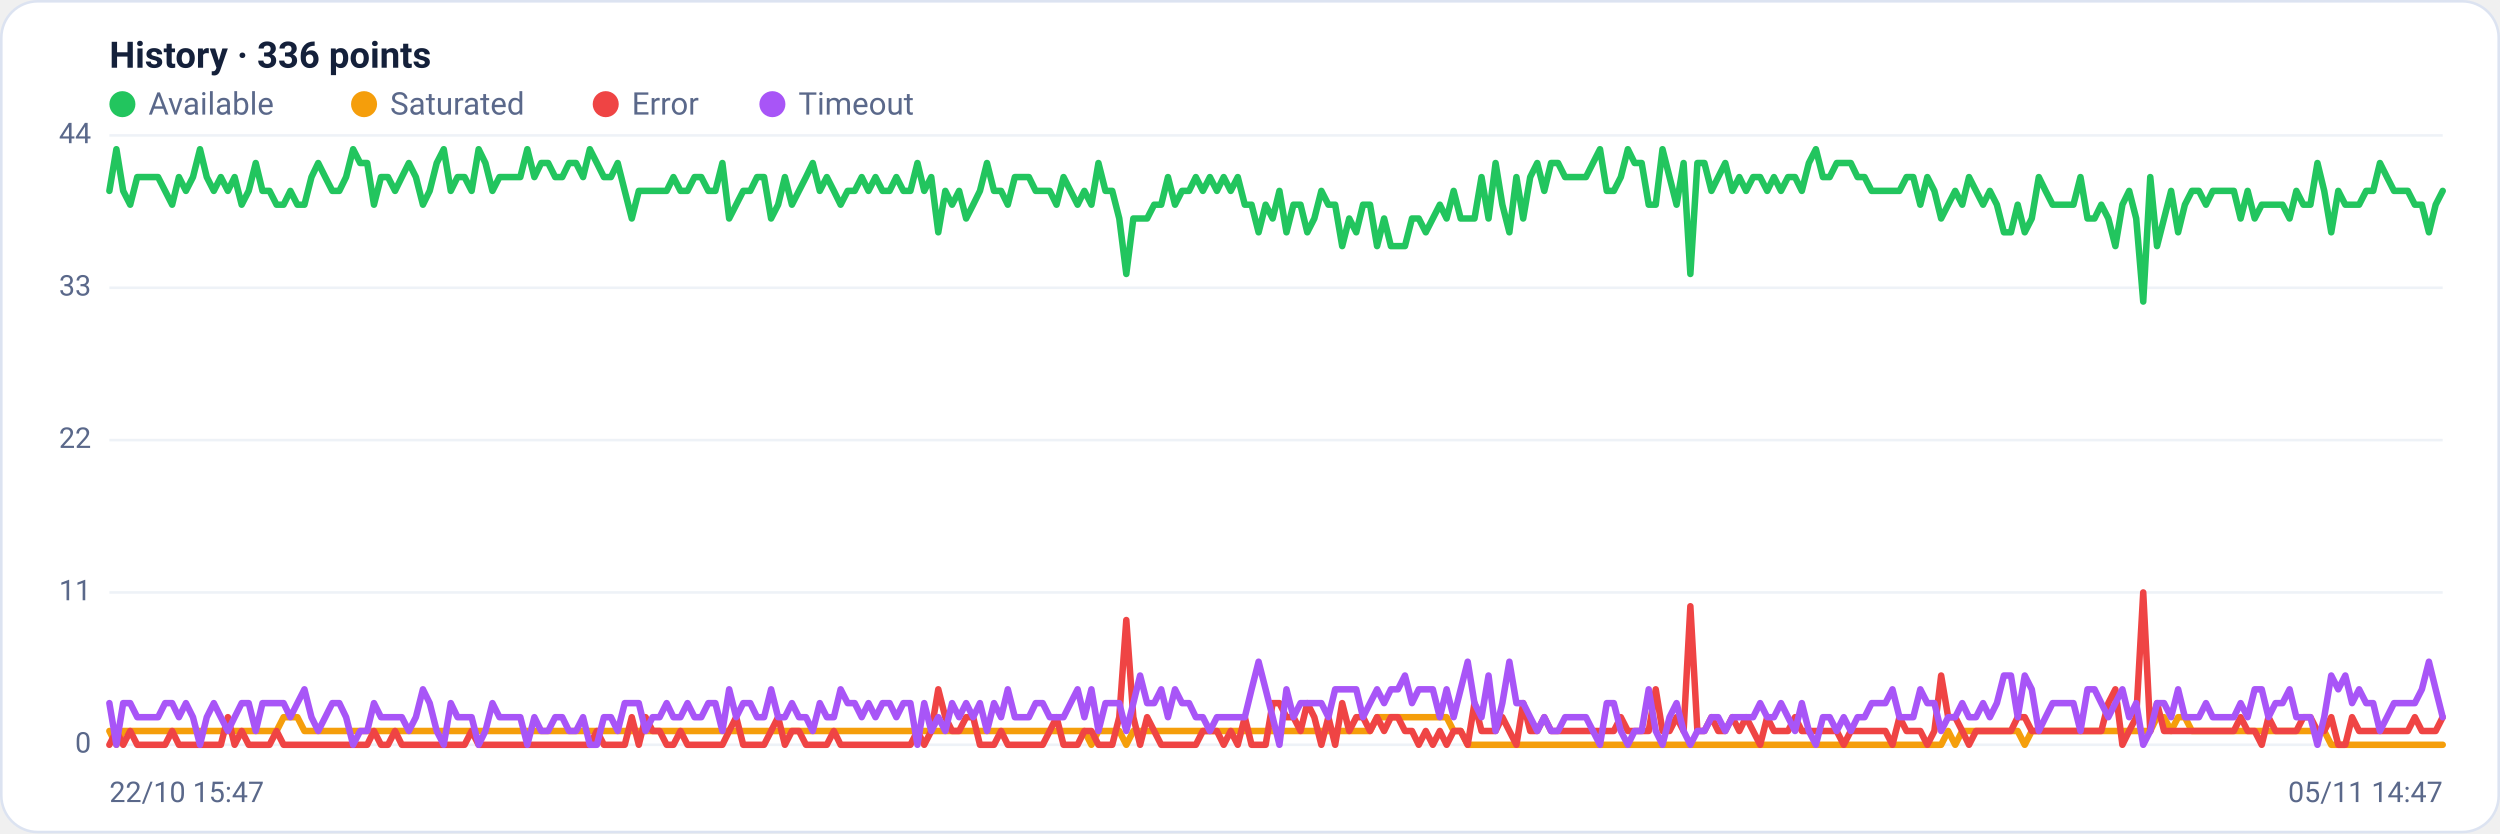
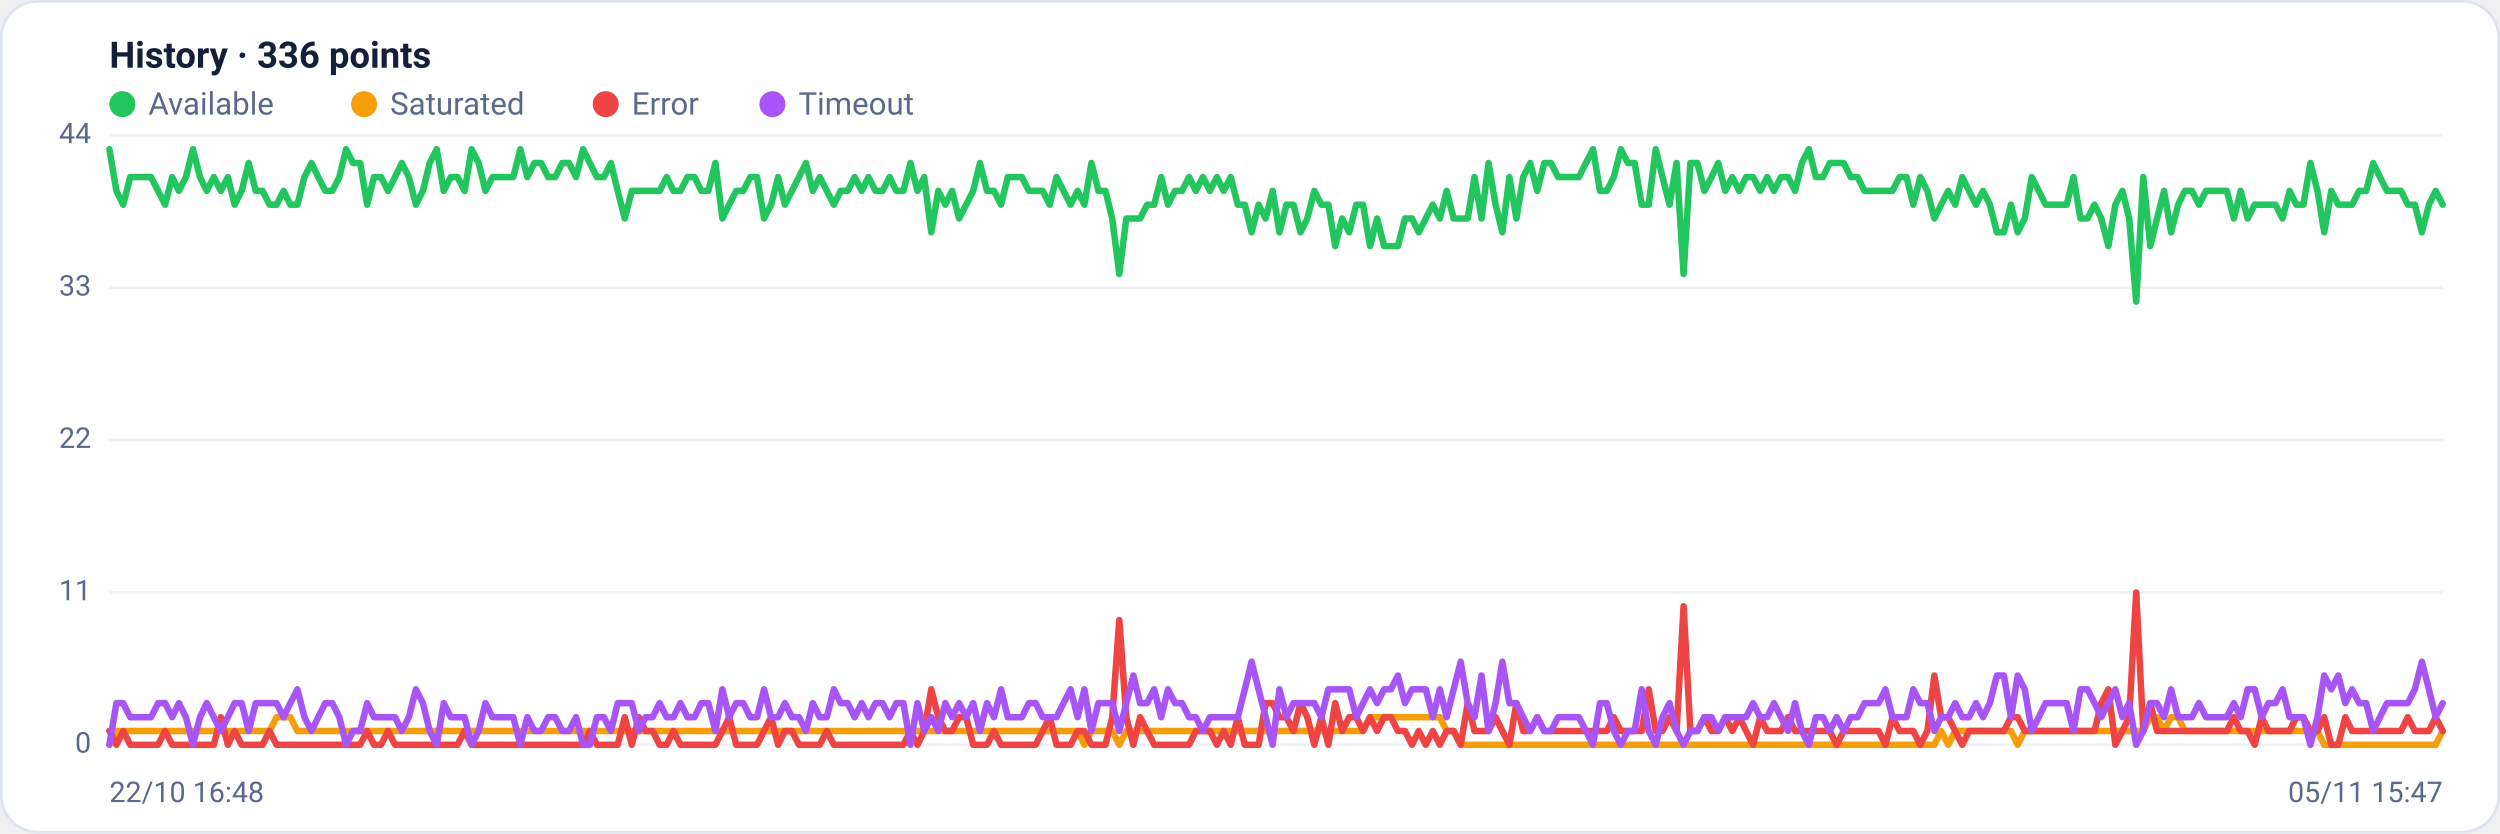
<svg xmlns="http://www.w3.org/2000/svg" viewBox="0 0 960 320" width="960" height="320" font-family="Segoe UI, system-ui, -apple-system, Roboto, Helvetica, Arial, sans-serif" role="img" aria-label="Availability history per region">
  <rect x="0.5" y="0.5" width="959" height="319" rx="14" fill="#ffffff" stroke="#dce3f1" />
  <text x="42" y="26" font-size="14" font-weight="600" fill="#14203a">History · 336 points</text>
  <circle cx="47" cy="40" r="5" fill="#22c55e" />
  <text x="57" y="44" font-size="12" fill="#5a688a">Available</text>
  <circle cx="139.8" cy="40" r="5" fill="#f59e0b" />
  <text x="149.8" y="44" font-size="12" fill="#5a688a">Saturated</text>
  <circle cx="232.6" cy="40" r="5" fill="#ef4444" />
  <text x="242.6" y="44" font-size="12" fill="#5a688a">Error</text>
  <circle cx="296.6" cy="40" r="5" fill="#a855f7" />
  <text x="306.6" y="44" font-size="12" fill="#5a688a">Timeout</text>
  <line x1="42" y1="286.0" x2="938" y2="286.0" stroke="#eef2f7" stroke-width="1" />
  <text x="35" y="289.0" text-anchor="end" font-size="11" fill="#5a688a">0</text>
  <line x1="42" y1="227.5" x2="938" y2="227.5" stroke="#eef2f7" stroke-width="1" />
  <text x="35" y="230.5" text-anchor="end" font-size="11" fill="#5a688a">11</text>
  <line x1="42" y1="169.0" x2="938" y2="169.0" stroke="#eef2f7" stroke-width="1" />
  <text x="35" y="172.0" text-anchor="end" font-size="11" fill="#5a688a">22</text>
  <line x1="42" y1="110.5" x2="938" y2="110.5" stroke="#eef2f7" stroke-width="1" />
  <text x="35" y="113.5" text-anchor="end" font-size="11" fill="#5a688a">33</text>
  <line x1="42" y1="52.0" x2="938" y2="52.0" stroke="#eef2f7" stroke-width="1" />
  <text x="35" y="55.0" text-anchor="end" font-size="11" fill="#5a688a">44</text>
-   <polyline fill="none" stroke="#22c55e" stroke-width="2.5" stroke-linejoin="round" stroke-linecap="round" points="42.0,73.3 44.7,57.3 47.3,73.3 50.0,78.6 52.7,68.0 55.4,68.0 58.0,68.0 60.7,68.0 63.4,73.3 66.1,78.6 68.7,68.0 71.4,73.3 74.1,68.0 76.8,57.3 79.4,68.0 82.1,73.3 84.8,68.0 87.5,73.3 90.1,68.0 92.8,78.6 95.5,73.3 98.2,62.6 100.8,73.3 103.5,73.3 106.2,78.6 108.9,78.6 111.5,73.3 114.2,78.6 116.9,78.6 119.6,68.0 122.2,62.6 124.9,68.0 127.6,73.3 130.3,73.3 132.9,68.0 135.6,57.3 138.3,62.6 141.0,62.6 143.6,78.6 146.3,68.0 149.0,68.0 151.7,73.3 154.3,68.0 157.0,62.6 159.7,68.0 162.4,78.6 165.0,73.3 167.7,62.6 170.4,57.3 173.1,73.3 175.7,68.0 178.4,68.0 181.1,73.3 183.8,57.3 186.4,62.6 189.1,73.3 191.8,68.0 194.5,68.0 197.1,68.0 199.8,68.0 202.5,57.3 205.2,68.0 207.8,62.6 210.5,62.6 213.2,68.0 215.9,68.0 218.5,62.6 221.2,62.6 223.9,68.0 226.5,57.3 229.2,62.6 231.9,68.0 234.6,68.0 237.2,62.6 239.9,73.3 242.6,83.9 245.3,73.3 247.9,73.3 250.6,73.3 253.3,73.3 256.0,73.3 258.6,68.0 261.3,73.3 264.0,73.3 266.7,68.0 269.3,68.0 272.0,73.3 274.7,73.3 277.4,62.6 280.0,83.9 282.7,78.6 285.4,73.3 288.1,73.3 290.7,68.0 293.4,68.0 296.1,83.9 298.8,78.6 301.4,68.0 304.1,78.6 306.8,73.3 309.5,68.0 312.1,62.6 314.8,73.3 317.5,68.0 320.2,73.3 322.8,78.6 325.5,73.3 328.2,73.3 330.9,68.0 333.5,73.3 336.2,68.0 338.9,73.3 341.6,73.3 344.2,68.0 346.9,73.3 349.6,73.3 352.3,62.6 354.9,73.3 357.6,68.0 360.3,89.2 363.0,73.3 365.6,78.6 368.3,73.3 371.0,83.9 373.7,78.6 376.3,73.3 379.0,62.6 381.7,73.3 384.4,73.3 387.0,78.6 389.7,68.0 392.4,68.0 395.1,68.0 397.7,73.3 400.4,73.3 403.1,73.3 405.7,78.6 408.4,68.0 411.1,73.3 413.8,78.6 416.4,73.3 419.1,78.6 421.8,62.6 424.5,73.3 427.1,73.3 429.8,83.9 432.5,105.2 435.2,83.9 437.8,83.9 440.5,83.9 443.2,78.6 445.9,78.6 448.5,68.0 451.2,78.6 453.9,73.3 456.6,73.3 459.2,68.0 461.9,73.3 464.6,68.0 467.3,73.3 469.9,68.0 472.6,73.3 475.3,68.0 478.0,78.6 480.6,78.6 483.3,89.2 486.0,78.6 488.7,83.9 491.3,73.3 494.0,89.2 496.7,78.6 499.4,78.6 502.0,89.2 504.7,83.9 507.4,73.3 510.1,78.6 512.7,78.6 515.4,94.5 518.1,83.9 520.8,89.2 523.4,78.6 526.1,78.6 528.8,94.5 531.5,83.9 534.1,94.5 536.8,94.5 539.5,94.5 542.2,83.9 544.8,83.9 547.5,89.2 550.2,83.9 552.9,78.6 555.5,83.9 558.2,73.3 560.9,83.9 563.6,83.9 566.2,83.9 568.9,68.0 571.6,83.9 574.3,62.6 576.9,78.6 579.6,89.2 582.3,68.0 584.9,83.9 587.6,68.0 590.3,62.6 593.0,73.3 595.6,62.6 598.3,62.6 601.0,68.0 603.7,68.0 606.3,68.0 609.0,68.0 611.7,62.6 614.4,57.3 617.0,73.3 619.7,73.3 622.4,68.0 625.1,57.3 627.7,62.6 630.4,62.6 633.1,78.6 635.8,78.6 638.4,57.3 641.1,68.0 643.8,78.6 646.5,62.6 649.1,105.2 651.8,62.6 654.5,62.6 657.2,73.3 659.8,68.0 662.5,62.6 665.2,73.3 667.9,68.0 670.5,73.3 673.2,68.0 675.9,68.0 678.6,73.3 681.2,68.0 683.9,73.3 686.6,68.0 689.3,68.0 691.9,73.3 694.6,62.6 697.3,57.3 700.0,68.0 702.6,68.0 705.3,62.6 708.0,62.6 710.7,62.6 713.3,68.0 716.0,68.0 718.7,73.3 721.4,73.3 724.0,73.3 726.7,73.3 729.4,73.3 732.1,68.0 734.7,68.0 737.4,78.6 740.1,68.0 742.8,73.3 745.4,83.9 748.1,78.6 750.8,73.3 753.5,78.6 756.1,68.0 758.8,73.3 761.5,78.6 764.1,73.3 766.8,78.6 769.5,89.2 772.2,89.2 774.8,78.6 777.5,89.2 780.2,83.9 782.9,68.0 785.5,73.3 788.2,78.6 790.9,78.6 793.6,78.6 796.2,78.6 798.9,68.0 801.6,83.9 804.3,83.9 806.9,78.6 809.6,83.9 812.3,94.5 815.0,78.6 817.6,73.3 820.3,83.9 823.0,115.8 825.7,68.0 828.3,94.5 831.0,83.9 833.7,73.3 836.4,89.2 839.0,78.6 841.7,73.3 844.4,73.3 847.1,78.6 849.7,73.3 852.4,73.3 855.1,73.3 857.8,73.3 860.4,83.9 863.1,73.3 865.8,83.9 868.5,78.6 871.1,78.6 873.8,78.6 876.5,78.6 879.2,83.9 881.8,73.3 884.5,78.6 887.2,78.6 889.9,62.6 892.5,73.3 895.2,89.2 897.9,73.3 900.6,78.6 903.2,78.6 905.9,78.6 908.6,73.3 911.3,73.3 913.9,62.6 916.6,68.0 919.3,73.3 922.0,73.3 924.6,73.3 927.3,78.6 930.0,78.6 932.7,89.2 935.3,78.6 938.0,73.3" />
-   <polyline fill="none" stroke="#f59e0b" stroke-width="2.5" stroke-linejoin="round" stroke-linecap="round" points="42.0,280.7 44.7,286.0 47.3,280.7 50.0,280.7 52.7,280.7 55.4,280.7 58.0,280.7 60.7,280.7 63.4,280.7 66.1,280.7 68.7,280.7 71.4,280.7 74.1,280.7 76.8,280.7 79.4,280.7 82.1,280.7 84.8,280.7 87.5,280.7 90.1,280.7 92.8,280.7 95.5,280.7 98.2,280.7 100.8,280.7 103.5,280.7 106.2,280.7 108.9,275.4 111.5,275.4 114.2,275.4 116.9,280.7 119.6,280.7 122.2,280.7 124.9,280.7 127.6,280.7 130.3,280.7 132.9,280.7 135.6,280.7 138.3,280.7 141.0,280.7 143.6,280.7 146.3,280.7 149.0,280.7 151.7,280.7 154.3,280.7 157.0,280.7 159.7,280.7 162.4,280.7 165.0,280.7 167.7,280.7 170.4,280.7 173.1,280.7 175.7,280.7 178.4,280.7 181.1,280.7 183.8,280.7 186.4,280.7 189.1,280.7 191.8,280.7 194.5,280.7 197.1,280.7 199.8,280.7 202.5,280.7 205.2,280.7 207.8,280.7 210.5,280.7 213.2,280.7 215.9,280.7 218.5,280.7 221.2,280.7 223.9,280.7 226.5,280.7 229.2,280.7 231.9,280.7 234.6,280.7 237.2,280.7 239.9,280.7 242.6,280.7 245.3,280.7 247.9,280.7 250.6,280.7 253.3,280.7 256.0,280.7 258.6,280.7 261.3,280.7 264.0,280.7 266.7,280.7 269.3,280.7 272.0,280.7 274.7,280.7 277.4,280.7 280.0,280.7 282.7,280.7 285.4,280.7 288.1,280.7 290.7,280.7 293.4,280.7 296.1,280.7 298.8,280.7 301.4,280.7 304.1,280.7 306.8,280.7 309.5,280.7 312.1,280.7 314.8,280.7 317.5,280.7 320.2,280.7 322.8,280.7 325.5,280.7 328.2,280.7 330.9,280.7 333.5,280.7 336.2,280.7 338.9,280.7 341.6,280.7 344.2,280.7 346.9,280.7 349.6,280.7 352.3,280.7 354.9,280.7 357.6,280.7 360.3,280.7 363.0,280.7 365.6,280.7 368.3,280.7 371.0,280.7 373.7,280.7 376.3,280.7 379.0,280.7 381.7,280.7 384.4,280.7 387.0,280.7 389.7,280.7 392.4,280.7 395.1,280.7 397.7,280.7 400.4,280.7 403.1,280.7 405.7,280.7 408.4,280.7 411.1,280.7 413.8,280.7 416.4,280.7 419.1,286.0 421.8,280.7 424.5,280.7 427.1,280.7 429.8,280.7 432.5,286.0 435.2,280.7 437.8,280.7 440.5,280.7 443.2,280.7 445.9,280.7 448.5,280.7 451.2,280.7 453.9,280.7 456.6,280.7 459.2,280.7 461.9,280.7 464.6,280.7 467.3,280.7 469.9,280.7 472.6,280.7 475.3,280.7 478.0,280.7 480.6,280.7 483.3,280.7 486.0,280.7 488.7,280.7 491.3,280.7 494.0,280.7 496.7,280.7 499.4,280.7 502.0,280.7 504.7,280.7 507.4,280.7 510.1,280.7 512.7,280.7 515.4,280.7 518.1,280.7 520.8,280.7 523.4,280.7 526.1,280.7 528.8,275.4 531.5,275.4 534.1,275.4 536.8,275.4 539.5,275.4 542.2,275.4 544.8,275.4 547.5,275.4 550.2,275.4 552.9,275.4 555.5,275.4 558.2,280.7 560.9,280.7 563.6,286.0 566.2,286.0 568.9,286.0 571.6,286.0 574.3,286.0 576.9,286.0 579.6,286.0 582.3,286.0 584.9,286.0 587.6,286.0 590.3,286.0 593.0,286.0 595.6,286.0 598.3,286.0 601.0,286.0 603.7,286.0 606.3,286.0 609.0,286.0 611.7,286.0 614.4,286.0 617.0,286.0 619.7,286.0 622.4,286.0 625.1,286.0 627.7,286.0 630.4,286.0 633.1,286.0 635.8,286.0 638.4,286.0 641.1,286.0 643.8,286.0 646.5,286.0 649.1,286.0 651.8,286.0 654.5,286.0 657.2,286.0 659.8,286.0 662.5,286.0 665.2,286.0 667.9,286.0 670.5,286.0 673.2,286.0 675.9,286.0 678.6,286.0 681.2,286.0 683.9,286.0 686.6,286.0 689.3,286.0 691.9,286.0 694.6,286.0 697.3,286.0 700.0,286.0 702.6,286.0 705.3,286.0 708.0,286.0 710.7,286.0 713.3,286.0 716.0,286.0 718.7,286.0 721.4,286.0 724.0,286.0 726.7,286.0 729.4,286.0 732.1,286.0 734.7,286.0 737.4,286.0 740.1,286.0 742.8,286.0 745.4,286.0 748.1,280.7 750.8,286.0 753.5,280.7 756.1,280.7 758.8,280.7 761.5,280.7 764.1,280.7 766.8,280.7 769.5,280.7 772.2,280.7 774.8,280.7 777.5,286.0 780.2,280.7 782.9,280.7 785.5,280.7 788.2,280.7 790.9,280.7 793.6,280.7 796.2,280.7 798.9,280.7 801.6,280.7 804.3,280.7 806.9,280.7 809.6,280.7 812.3,280.7 815.0,280.7 817.6,280.7 820.3,280.7 823.0,280.7 825.7,280.7 828.3,275.4 831.0,275.4 833.7,280.7 836.4,275.4 839.0,275.4 841.7,280.7 844.4,280.7 847.1,280.7 849.7,280.7 852.4,280.7 855.1,280.7 857.8,280.7 860.4,280.7 863.1,280.7 865.8,280.7 868.5,280.7 871.1,280.7 873.8,280.7 876.5,280.7 879.2,280.7 881.8,280.7 884.5,280.7 887.2,280.7 889.9,280.7 892.5,280.7 895.2,286.0 897.9,286.0 900.6,286.0 903.2,286.0 905.9,286.0 908.6,286.0 911.3,286.0 913.9,286.0 916.6,286.0 919.3,286.0 922.0,286.0 924.6,286.0 927.3,286.0 930.0,286.0 932.7,286.0 935.3,286.0 938.0,286.0" />
-   <polyline fill="none" stroke="#ef4444" stroke-width="2.5" stroke-linejoin="round" stroke-linecap="round" points="42.0,286.0 44.7,280.7 47.3,286.0 50.0,280.7 52.7,286.0 55.4,286.0 58.0,286.0 60.7,286.0 63.4,286.0 66.1,280.7 68.7,286.0 71.4,286.0 74.1,286.0 76.8,286.0 79.4,286.0 82.1,286.0 84.8,286.0 87.5,275.4 90.1,286.0 92.8,280.7 95.5,286.0 98.2,286.0 100.8,286.0 103.5,286.0 106.2,280.7 108.9,286.0 111.5,286.0 114.2,286.0 116.9,286.0 119.6,286.0 122.2,286.0 124.9,286.0 127.6,286.0 130.3,286.0 132.9,286.0 135.6,286.0 138.3,286.0 141.0,286.0 143.6,280.7 146.3,286.0 149.0,286.0 151.7,280.7 154.3,286.0 157.0,286.0 159.7,286.0 162.4,286.0 165.0,286.0 167.7,286.0 170.4,286.0 173.1,286.0 175.7,286.0 178.4,286.0 181.1,280.7 183.8,286.0 186.4,286.0 189.1,286.0 191.8,286.0 194.5,286.0 197.1,286.0 199.8,286.0 202.5,286.0 205.2,286.0 207.8,286.0 210.5,286.0 213.2,286.0 215.9,286.0 218.5,286.0 221.2,286.0 223.9,286.0 226.5,286.0 229.2,280.7 231.9,286.0 234.6,286.0 237.2,286.0 239.9,286.0 242.6,275.4 245.3,286.0 247.9,275.4 250.6,280.7 253.3,280.7 256.0,286.0 258.6,286.0 261.3,280.7 264.0,286.0 266.7,286.0 269.3,286.0 272.0,286.0 274.7,286.0 277.4,286.0 280.0,280.7 282.7,275.4 285.4,286.0 288.1,286.0 290.7,286.0 293.4,286.0 296.1,280.7 298.8,275.4 301.4,286.0 304.1,280.7 306.8,280.7 309.5,286.0 312.1,286.0 314.8,286.0 317.5,286.0 320.2,280.7 322.8,286.0 325.5,286.0 328.2,286.0 330.9,286.0 333.5,286.0 336.2,286.0 338.9,286.0 341.6,286.0 344.2,286.0 346.9,286.0 349.6,286.0 352.3,280.7 354.9,286.0 357.6,280.7 360.3,264.7 363.0,275.4 365.6,280.7 368.3,280.7 371.0,275.4 373.7,275.4 376.3,286.0 379.0,286.0 381.7,286.0 384.4,280.7 387.0,286.0 389.7,286.0 392.4,286.0 395.1,286.0 397.7,286.0 400.4,286.0 403.1,280.7 405.7,275.4 408.4,286.0 411.1,286.0 413.8,286.0 416.4,280.7 419.1,280.7 421.8,286.0 424.5,286.0 427.1,286.0 429.8,275.4 432.5,238.1 435.2,275.4 437.8,286.0 440.5,275.4 443.2,280.7 445.9,286.0 448.5,286.0 451.2,286.0 453.9,286.0 456.6,286.0 459.2,286.0 461.9,280.7 464.6,280.7 467.3,280.7 469.9,286.0 472.6,280.7 475.3,286.0 478.0,275.4 480.6,286.0 483.3,286.0 486.0,286.0 488.7,270.0 491.3,270.0 494.0,275.4 496.7,275.4 499.4,280.7 502.0,270.0 504.7,275.4 507.4,286.0 510.1,275.4 512.7,286.0 515.4,270.0 518.1,280.7 520.8,275.4 523.4,275.4 526.1,280.7 528.8,275.4 531.5,280.7 534.1,275.4 536.8,275.4 539.5,280.7 542.2,280.7 544.8,286.0 547.5,280.7 550.2,286.0 552.9,280.7 555.5,286.0 558.2,280.7 560.9,280.7 563.6,286.0 566.2,270.0 568.9,280.7 571.6,280.7 574.3,280.7 576.9,275.4 579.6,280.7 582.3,286.0 584.9,270.0 587.6,280.7 590.3,280.7 593.0,275.4 595.6,280.7 598.3,280.7 601.0,280.7 603.7,280.7 606.3,280.7 609.0,280.7 611.7,280.7 614.4,280.7 617.0,280.7 619.7,280.7 622.4,275.4 625.1,280.7 627.7,280.7 630.4,280.7 633.1,280.7 635.8,264.7 638.4,280.7 641.1,280.7 643.8,275.4 646.5,280.7 649.1,232.8 651.8,280.7 654.5,280.7 657.2,275.4 659.8,280.7 662.5,280.7 665.2,275.4 667.9,280.7 670.5,275.4 673.2,280.7 675.9,286.0 678.6,275.4 681.2,280.7 683.9,280.7 686.6,280.7 689.3,275.4 691.9,280.7 694.6,280.7 697.3,280.7 700.0,280.7 702.6,280.7 705.3,280.7 708.0,286.0 710.7,280.7 713.3,280.7 716.0,280.7 718.7,280.7 721.4,280.7 724.0,280.7 726.7,286.0 729.4,275.4 732.1,280.7 734.7,280.7 737.4,280.7 740.1,286.0 742.8,280.7 745.4,259.4 748.1,275.4 750.8,275.4 753.5,280.7 756.1,286.0 758.8,280.7 761.5,280.7 764.1,280.7 766.8,280.7 769.5,280.7 772.2,280.7 774.8,275.4 777.5,275.4 780.2,280.7 782.9,280.7 785.5,280.7 788.2,280.7 790.9,280.7 793.6,280.7 796.2,280.7 798.9,280.7 801.6,280.7 804.3,280.7 806.9,280.7 809.6,270.0 812.3,264.7 815.0,286.0 817.6,280.7 820.3,275.4 823.0,227.5 825.7,280.7 828.3,270.0 831.0,280.7 833.7,280.7 836.4,280.7 839.0,280.7 841.7,280.7 844.4,280.7 847.1,280.7 849.7,280.7 852.4,280.7 855.1,280.7 857.8,280.7 860.4,275.4 863.1,280.7 865.8,280.7 868.5,286.0 871.1,275.4 873.8,280.7 876.5,280.7 879.2,280.7 881.8,280.7 884.5,275.4 887.2,275.4 889.9,280.7 892.5,280.7 895.2,275.4 897.9,286.0 900.6,286.0 903.2,275.4 905.9,280.7 908.6,280.7 911.3,280.7 913.9,280.7 916.6,280.7 919.3,280.7 922.0,280.7 924.6,280.7 927.3,275.4 930.0,280.7 932.7,280.7 935.3,280.7 938.0,275.4" />
-   <polyline fill="none" stroke="#a855f7" stroke-width="2.5" stroke-linejoin="round" stroke-linecap="round" points="42.0,270.0 44.7,286.0 47.3,270.0 50.0,270.0 52.7,275.4 55.4,275.4 58.0,275.4 60.7,275.4 63.4,270.0 66.1,270.0 68.7,275.4 71.4,270.0 74.1,275.4 76.8,286.0 79.4,275.4 82.1,270.0 84.8,275.4 87.5,280.7 90.1,275.4 92.8,270.0 95.5,270.0 98.2,280.7 100.8,270.0 103.5,270.0 106.2,270.0 108.9,270.0 111.5,275.4 114.2,270.0 116.9,264.7 119.6,275.4 122.2,280.7 124.9,275.4 127.6,270.0 130.3,270.0 132.9,275.4 135.6,286.0 138.3,280.7 141.0,280.7 143.6,270.0 146.3,275.4 149.0,275.4 151.7,275.4 154.3,275.4 157.0,280.7 159.7,275.4 162.4,264.7 165.0,270.0 167.7,280.7 170.4,286.0 173.1,270.0 175.7,275.4 178.4,275.4 181.1,275.4 183.8,286.0 186.4,280.7 189.1,270.0 191.8,275.4 194.5,275.4 197.1,275.4 199.8,275.4 202.5,286.0 205.2,275.4 207.8,280.7 210.5,280.7 213.2,275.4 215.9,275.4 218.5,280.7 221.2,280.7 223.9,275.4 226.5,286.0 229.2,286.0 231.9,275.4 234.6,275.4 237.2,280.7 239.9,270.0 242.6,270.0 245.3,270.0 247.9,280.7 250.6,275.4 253.3,275.4 256.0,270.0 258.6,275.4 261.3,275.4 264.0,270.0 266.7,275.4 269.3,275.4 272.0,270.0 274.7,270.0 277.4,280.7 280.0,264.7 282.7,275.4 285.4,270.0 288.1,270.0 290.7,275.4 293.4,275.4 296.1,264.7 298.8,275.4 301.4,275.4 304.1,270.0 306.8,275.4 309.5,275.4 312.1,280.7 314.8,270.0 317.5,275.4 320.2,275.4 322.8,264.7 325.5,270.0 328.2,270.0 330.9,275.4 333.5,270.0 336.2,275.4 338.9,270.0 341.6,270.0 344.2,275.4 346.9,270.0 349.6,270.0 352.3,286.0 354.9,270.0 357.6,280.7 360.3,275.4 363.0,280.7 365.6,270.0 368.3,275.4 371.0,270.0 373.7,275.4 376.3,270.0 379.0,280.7 381.7,270.0 384.4,275.4 387.0,264.7 389.7,275.4 392.4,275.4 395.1,275.4 397.7,270.0 400.4,270.0 403.1,275.4 405.7,275.4 408.4,275.4 411.1,270.0 413.8,264.7 416.4,275.4 419.1,264.7 421.8,280.7 424.5,270.0 427.1,270.0 429.8,270.0 432.5,280.7 435.2,270.0 437.8,259.4 440.5,270.0 443.2,270.0 445.9,264.7 448.5,275.4 451.2,264.7 453.9,270.0 456.6,270.0 459.2,275.4 461.9,275.4 464.6,280.7 467.3,275.4 469.9,275.4 472.6,275.4 475.3,275.4 478.0,275.4 480.6,264.7 483.3,254.1 486.0,264.7 488.7,275.4 491.3,286.0 494.0,264.7 496.7,275.4 499.4,270.0 502.0,270.0 504.7,270.0 507.4,270.0 510.1,275.4 512.7,264.7 515.4,264.7 518.1,264.7 520.8,264.7 523.4,275.4 526.1,270.0 528.8,264.7 531.5,270.0 534.1,264.7 536.8,264.7 539.5,259.4 542.2,270.0 544.8,264.7 547.5,264.7 550.2,264.7 552.9,275.4 555.5,264.7 558.2,275.4 560.9,264.7 563.6,254.1 566.2,270.0 568.9,275.4 571.6,259.4 574.3,280.7 576.9,270.0 579.6,254.1 582.3,270.0 584.9,270.0 587.6,275.4 590.3,280.7 593.0,275.4 595.6,280.7 598.3,280.7 601.0,275.4 603.7,275.4 606.3,275.4 609.0,275.4 611.7,280.7 614.4,286.0 617.0,270.0 619.7,270.0 622.4,280.7 625.1,286.0 627.7,280.7 630.4,280.7 633.1,264.7 635.8,280.7 638.4,286.0 641.1,275.4 643.8,270.0 646.5,280.7 649.1,286.0 651.8,280.7 654.5,280.7 657.2,275.4 659.8,275.4 662.5,280.7 665.2,275.4 667.9,275.4 670.5,275.4 673.2,275.4 675.9,270.0 678.6,275.4 681.2,275.4 683.9,270.0 686.6,275.4 689.3,280.7 691.9,270.0 694.6,280.7 697.3,286.0 700.0,275.4 702.6,275.4 705.3,280.7 708.0,275.4 710.7,280.7 713.3,275.4 716.0,275.4 718.7,270.0 721.4,270.0 724.0,270.0 726.7,264.7 729.4,275.4 732.1,275.4 734.7,275.4 737.4,264.7 740.1,270.0 742.8,270.0 745.4,280.7 748.1,275.4 750.8,275.4 753.5,270.0 756.1,275.4 758.8,275.4 761.5,270.0 764.1,275.4 766.8,270.0 769.5,259.4 772.2,259.4 774.8,275.4 777.5,259.4 780.2,264.7 782.9,280.7 785.5,275.4 788.2,270.0 790.9,270.0 793.6,270.0 796.2,270.0 798.9,280.7 801.6,264.7 804.3,264.7 806.9,270.0 809.6,275.4 812.3,270.0 815.0,264.7 817.6,275.4 820.3,270.0 823.0,286.0 825.7,280.7 828.3,270.0 831.0,270.0 833.7,275.4 836.4,264.7 839.0,275.4 841.7,275.4 844.4,275.4 847.1,270.0 849.7,275.4 852.4,275.4 855.1,275.4 857.8,275.4 860.4,270.0 863.1,275.4 865.8,264.7 868.5,264.7 871.1,275.4 873.8,270.0 876.5,270.0 879.2,264.7 881.8,275.4 884.5,275.4 887.2,275.4 889.9,286.0 892.5,275.4 895.2,259.4 897.9,264.7 900.6,259.4 903.2,270.0 905.9,264.7 908.6,270.0 911.3,270.0 913.9,280.7 916.6,275.4 919.3,270.0 922.0,270.0 924.6,270.0 927.3,270.0 930.0,264.7 932.7,254.1 935.3,264.7 938.0,275.4" />
-   <text x="42" y="308" font-size="11" fill="#5a688a">22/10 15:47</text>
-   <text x="938" y="308" text-anchor="end" font-size="11" fill="#5a688a">05/11 14:47</text>
+   <polyline fill="none" stroke="#22c55e" stroke-width="2.5" stroke-linejoin="round" stroke-linecap="round" points="42.0,57.3 44.7,73.3 47.3,78.6 50.0,68.0 52.7,68.0 55.4,68.0 58.0,68.0 60.7,73.3 63.4,78.6 66.1,68.0 68.7,73.3 71.4,68.0 74.1,57.3 76.8,68.0 79.4,73.3 82.1,68.0 84.8,73.3 87.5,68.0 90.1,78.6 92.8,73.3 95.5,62.6 98.2,73.3 100.8,73.3 103.5,78.6 106.2,78.6 108.9,73.3 111.5,78.6 114.2,78.6 116.9,68.0 119.6,62.6 122.2,68.0 124.9,73.3 127.6,73.3 130.3,68.0 132.9,57.3 135.6,62.6 138.3,62.6 141.0,78.6 143.6,68.0 146.3,68.0 149.0,73.3 151.7,68.0 154.3,62.6 157.0,68.0 159.7,78.6 162.4,73.3 165.0,62.6 167.7,57.3 170.4,73.3 173.1,68.0 175.7,68.0 178.4,73.3 181.1,57.3 183.8,62.6 186.4,73.3 189.1,68.0 191.8,68.0 194.5,68.0 197.1,68.0 199.8,57.3 202.5,68.0 205.2,62.6 207.8,62.6 210.5,68.0 213.2,68.0 215.9,62.6 218.5,62.6 221.2,68.0 223.9,57.3 226.5,62.6 229.2,68.0 231.9,68.0 234.6,62.6 237.2,73.3 239.9,83.9 242.6,73.3 245.3,73.3 247.9,73.3 250.6,73.3 253.3,73.3 256.0,68.0 258.6,73.3 261.3,73.3 264.0,68.0 266.7,68.0 269.3,73.3 272.0,73.3 274.7,62.6 277.4,83.9 280.0,78.6 282.7,73.3 285.4,73.3 288.1,68.0 290.7,68.0 293.4,83.9 296.1,78.6 298.8,68.0 301.4,78.6 304.1,73.3 306.8,68.0 309.5,62.6 312.1,73.3 314.8,68.0 317.5,73.3 320.2,78.6 322.8,73.3 325.5,73.3 328.2,68.0 330.9,73.3 333.5,68.0 336.2,73.3 338.9,73.3 341.6,68.0 344.2,73.3 346.9,73.3 349.6,62.6 352.3,73.3 354.9,68.0 357.6,89.2 360.3,73.3 363.0,78.6 365.6,73.3 368.3,83.9 371.0,78.6 373.7,73.3 376.3,62.6 379.0,73.3 381.7,73.3 384.4,78.6 387.0,68.0 389.7,68.0 392.4,68.0 395.1,73.3 397.7,73.3 400.4,73.3 403.1,78.6 405.7,68.0 408.4,73.3 411.1,78.6 413.8,73.3 416.4,78.6 419.1,62.6 421.8,73.3 424.5,73.3 427.1,83.9 429.8,105.2 432.5,83.9 435.2,83.9 437.8,83.9 440.5,78.6 443.2,78.6 445.9,68.0 448.5,78.6 451.2,73.3 453.9,73.3 456.6,68.0 459.2,73.3 461.9,68.0 464.6,73.3 467.3,68.0 469.9,73.3 472.6,68.0 475.3,78.6 478.0,78.6 480.6,89.2 483.3,78.6 486.0,83.9 488.7,73.3 491.3,89.2 494.0,78.6 496.7,78.6 499.4,89.2 502.0,83.9 504.7,73.3 507.4,78.6 510.1,78.6 512.7,94.5 515.4,83.9 518.1,89.2 520.8,78.6 523.4,78.6 526.1,94.5 528.8,83.9 531.5,94.5 534.1,94.5 536.8,94.5 539.5,83.9 542.2,83.9 544.8,89.2 547.5,83.9 550.2,78.6 552.9,83.9 555.5,73.3 558.2,83.9 560.9,83.9 563.6,83.9 566.2,68.0 568.9,83.9 571.6,62.6 574.3,78.6 576.9,89.2 579.6,68.0 582.3,83.9 584.9,68.0 587.6,62.6 590.3,73.3 593.0,62.6 595.6,62.6 598.3,68.0 601.0,68.0 603.7,68.0 606.3,68.0 609.0,62.6 611.7,57.3 614.4,73.3 617.0,73.3 619.7,68.0 622.4,57.3 625.1,62.6 627.7,62.6 630.4,78.6 633.1,78.6 635.8,57.3 638.4,68.0 641.1,78.6 643.8,62.6 646.5,105.2 649.1,62.6 651.8,62.6 654.5,73.3 657.2,68.0 659.8,62.6 662.5,73.3 665.2,68.0 667.9,73.3 670.5,68.0 673.2,68.0 675.9,73.3 678.6,68.0 681.2,73.3 683.9,68.0 686.6,68.0 689.3,73.3 691.9,62.6 694.6,57.3 697.3,68.0 700.0,68.0 702.6,62.6 705.3,62.6 708.0,62.6 710.7,68.0 713.3,68.0 716.0,73.3 718.7,73.3 721.4,73.3 724.0,73.3 726.7,73.3 729.4,68.0 732.1,68.0 734.7,78.6 737.4,68.0 740.1,73.3 742.8,83.9 745.4,78.6 748.1,73.3 750.8,78.6 753.5,68.0 756.1,73.3 758.8,78.6 761.5,73.3 764.1,78.6 766.8,89.2 769.5,89.2 772.2,78.6 774.8,89.2 777.5,83.9 780.2,68.0 782.9,73.3 785.5,78.6 788.2,78.6 790.9,78.6 793.6,78.6 796.2,68.0 798.9,83.9 801.6,83.9 804.3,78.6 806.9,83.9 809.6,94.5 812.3,78.6 815.0,73.3 817.6,83.9 820.3,115.8 823.0,68.0 825.7,94.5 828.3,83.9 831.0,73.3 833.7,89.2 836.4,78.6 839.0,73.3 841.7,73.3 844.4,78.6 847.1,73.3 849.7,73.3 852.4,73.3 855.1,73.3 857.8,83.9 860.4,73.3 863.1,83.9 865.8,78.6 868.5,78.6 871.1,78.6 873.8,78.6 876.5,83.9 879.2,73.3 881.8,78.6 884.5,78.6 887.2,62.6 889.9,73.3 892.5,89.2 895.2,73.3 897.9,78.6 900.6,78.6 903.2,78.6 905.9,73.3 908.6,73.3 911.3,62.6 913.9,68.0 916.6,73.3 919.3,73.3 922.0,73.3 924.6,78.6 927.3,78.6 930.0,89.2 932.7,78.6 935.3,73.3 938.0,78.6" />
+   <polyline fill="none" stroke="#f59e0b" stroke-width="2.5" stroke-linejoin="round" stroke-linecap="round" points="42.0,286.0 44.7,280.7 47.3,280.7 50.0,280.7 52.7,280.7 55.4,280.7 58.0,280.7 60.7,280.7 63.4,280.7 66.1,280.7 68.7,280.7 71.4,280.7 74.1,280.7 76.8,280.7 79.4,280.7 82.1,280.7 84.8,280.7 87.5,280.7 90.1,280.7 92.8,280.7 95.5,280.7 98.2,280.7 100.8,280.7 103.5,280.7 106.2,275.4 108.9,275.4 111.5,275.4 114.2,280.7 116.9,280.7 119.6,280.7 122.2,280.7 124.9,280.7 127.6,280.7 130.3,280.7 132.9,280.7 135.6,280.7 138.3,280.7 141.0,280.7 143.6,280.7 146.3,280.7 149.0,280.7 151.7,280.7 154.3,280.7 157.0,280.7 159.7,280.7 162.4,280.7 165.0,280.7 167.7,280.7 170.4,280.7 173.1,280.7 175.7,280.7 178.4,280.7 181.1,280.7 183.8,280.7 186.4,280.7 189.1,280.7 191.8,280.7 194.5,280.7 197.1,280.7 199.8,280.7 202.5,280.7 205.2,280.7 207.8,280.7 210.5,280.7 213.2,280.7 215.9,280.7 218.5,280.7 221.2,280.7 223.9,280.7 226.5,280.7 229.2,280.7 231.9,280.7 234.6,280.7 237.2,280.7 239.9,280.7 242.6,280.7 245.3,280.7 247.9,280.7 250.6,280.7 253.3,280.7 256.0,280.7 258.6,280.7 261.3,280.7 264.0,280.7 266.7,280.7 269.3,280.7 272.0,280.7 274.7,280.7 277.4,280.7 280.0,280.7 282.7,280.7 285.4,280.7 288.1,280.7 290.7,280.7 293.4,280.7 296.1,280.7 298.8,280.7 301.4,280.7 304.1,280.7 306.8,280.7 309.5,280.7 312.1,280.7 314.8,280.7 317.5,280.7 320.2,280.7 322.8,280.7 325.5,280.7 328.2,280.7 330.9,280.7 333.5,280.7 336.2,280.7 338.9,280.7 341.6,280.7 344.2,280.7 346.9,280.7 349.6,280.7 352.3,280.7 354.9,280.7 357.6,280.7 360.3,280.7 363.0,280.7 365.6,280.7 368.3,280.7 371.0,280.7 373.7,280.7 376.3,280.7 379.0,280.7 381.7,280.7 384.4,280.7 387.0,280.7 389.7,280.7 392.4,280.7 395.1,280.7 397.7,280.7 400.4,280.7 403.1,280.7 405.7,280.7 408.4,280.7 411.1,280.7 413.8,280.7 416.4,286.0 419.1,280.7 421.8,280.7 424.5,280.7 427.1,280.7 429.8,286.0 432.5,280.7 435.2,280.7 437.8,280.7 440.5,280.7 443.2,280.7 445.9,280.7 448.5,280.7 451.2,280.7 453.9,280.7 456.6,280.7 459.2,280.7 461.9,280.7 464.6,280.7 467.3,280.7 469.9,280.7 472.6,280.7 475.3,280.7 478.0,280.7 480.6,280.7 483.3,280.7 486.0,280.7 488.7,280.7 491.3,280.7 494.0,280.7 496.7,280.7 499.4,280.7 502.0,280.7 504.7,280.7 507.4,280.7 510.1,280.7 512.7,280.7 515.4,280.7 518.1,280.7 520.8,280.7 523.4,280.7 526.1,275.4 528.8,275.4 531.5,275.4 534.1,275.4 536.8,275.4 539.5,275.4 542.2,275.4 544.8,275.4 547.5,275.4 550.2,275.4 552.9,275.4 555.5,280.7 558.2,280.7 560.9,286.0 563.6,286.0 566.2,286.0 568.9,286.0 571.6,286.0 574.3,286.0 576.9,286.0 579.6,286.0 582.3,286.0 584.9,286.0 587.6,286.0 590.3,286.0 593.0,286.0 595.6,286.0 598.3,286.0 601.0,286.0 603.7,286.0 606.3,286.0 609.0,286.0 611.7,286.0 614.4,286.0 617.0,286.0 619.7,286.0 622.4,286.0 625.1,286.0 627.7,286.0 630.4,286.0 633.1,286.0 635.8,286.0 638.4,286.0 641.1,286.0 643.8,286.0 646.5,286.0 649.1,286.0 651.8,286.0 654.5,286.0 657.2,286.0 659.8,286.0 662.5,286.0 665.2,286.0 667.9,286.0 670.5,286.0 673.2,286.0 675.9,286.0 678.6,286.0 681.2,286.0 683.9,286.0 686.6,286.0 689.3,286.0 691.9,286.0 694.6,286.0 697.3,286.0 700.0,286.0 702.6,286.0 705.3,286.0 708.0,286.0 710.7,286.0 713.3,286.0 716.0,286.0 718.7,286.0 721.4,286.0 724.0,286.0 726.7,286.0 729.4,286.0 732.1,286.0 734.7,286.0 737.4,286.0 740.1,286.0 742.8,286.0 745.4,280.7 748.1,286.0 750.8,280.7 753.5,280.7 756.1,280.7 758.8,280.7 761.5,280.7 764.1,280.7 766.8,280.7 769.5,280.7 772.2,280.7 774.8,286.0 777.5,280.7 780.2,280.7 782.9,280.7 785.5,280.7 788.2,280.7 790.9,280.7 793.6,280.7 796.2,280.7 798.9,280.7 801.6,280.7 804.3,280.7 806.9,280.7 809.6,280.7 812.3,280.7 815.0,280.7 817.6,280.7 820.3,280.7 823.0,280.7 825.7,275.4 828.3,275.4 831.0,280.7 833.7,275.4 836.4,275.4 839.0,280.7 841.7,280.7 844.4,280.7 847.1,280.7 849.7,280.7 852.4,280.7 855.1,280.7 857.8,280.7 860.4,280.7 863.1,280.7 865.8,280.7 868.5,280.7 871.1,280.7 873.8,280.7 876.5,280.7 879.2,280.7 881.8,280.7 884.5,280.7 887.2,280.7 889.9,280.7 892.5,286.0 895.2,286.0 897.9,286.0 900.6,286.0 903.2,286.0 905.9,286.0 908.6,286.0 911.3,286.0 913.9,286.0 916.6,286.0 919.3,286.0 922.0,286.0 924.6,286.0 927.3,286.0 930.0,286.0 932.7,286.0 935.3,286.0 938.0,280.7" />
+   <polyline fill="none" stroke="#ef4444" stroke-width="2.5" stroke-linejoin="round" stroke-linecap="round" points="42.0,280.7 44.7,286.0 47.3,280.7 50.0,286.0 52.7,286.0 55.4,286.0 58.0,286.0 60.7,286.0 63.4,280.7 66.1,286.0 68.7,286.0 71.4,286.0 74.1,286.0 76.8,286.0 79.4,286.0 82.1,286.0 84.8,275.4 87.5,286.0 90.1,280.7 92.8,286.0 95.5,286.0 98.2,286.0 100.8,286.0 103.5,280.7 106.2,286.0 108.9,286.0 111.5,286.0 114.2,286.0 116.9,286.0 119.6,286.0 122.2,286.0 124.9,286.0 127.6,286.0 130.3,286.0 132.9,286.0 135.6,286.0 138.3,286.0 141.0,280.7 143.6,286.0 146.3,286.0 149.0,280.7 151.7,286.0 154.3,286.0 157.0,286.0 159.7,286.0 162.4,286.0 165.0,286.0 167.7,286.0 170.4,286.0 173.1,286.0 175.7,286.0 178.4,280.7 181.1,286.0 183.8,286.0 186.4,286.0 189.1,286.0 191.8,286.0 194.5,286.0 197.1,286.0 199.8,286.0 202.5,286.0 205.2,286.0 207.8,286.0 210.5,286.0 213.2,286.0 215.9,286.0 218.5,286.0 221.2,286.0 223.9,286.0 226.5,280.7 229.2,286.0 231.9,286.0 234.6,286.0 237.2,286.0 239.9,275.4 242.6,286.0 245.3,275.4 247.9,280.7 250.6,280.7 253.3,286.0 256.0,286.0 258.6,280.7 261.3,286.0 264.0,286.0 266.7,286.0 269.3,286.0 272.0,286.0 274.7,286.0 277.4,280.7 280.0,275.4 282.7,286.0 285.4,286.0 288.1,286.0 290.7,286.0 293.4,280.7 296.1,275.4 298.8,286.0 301.4,280.7 304.1,280.7 306.8,286.0 309.5,286.0 312.1,286.0 314.8,286.0 317.5,280.7 320.2,286.0 322.8,286.0 325.5,286.0 328.2,286.0 330.9,286.0 333.5,286.0 336.2,286.0 338.9,286.0 341.6,286.0 344.2,286.0 346.9,286.0 349.6,280.7 352.3,286.0 354.9,280.7 357.6,264.7 360.3,275.4 363.0,280.7 365.6,280.7 368.3,275.4 371.0,275.4 373.7,286.0 376.3,286.0 379.0,286.0 381.7,280.7 384.4,286.0 387.0,286.0 389.7,286.0 392.4,286.0 395.1,286.0 397.7,286.0 400.4,280.7 403.1,275.4 405.7,286.0 408.4,286.0 411.1,286.0 413.8,280.7 416.4,280.7 419.1,286.0 421.8,286.0 424.5,286.0 427.1,275.4 429.8,238.1 432.5,275.4 435.2,286.0 437.8,275.4 440.5,280.7 443.2,286.0 445.9,286.0 448.5,286.0 451.2,286.0 453.9,286.0 456.6,286.0 459.2,280.7 461.9,280.7 464.6,280.7 467.3,286.0 469.9,280.7 472.6,286.0 475.3,275.4 478.0,286.0 480.6,286.0 483.3,286.0 486.0,270.0 488.7,270.0 491.3,275.4 494.0,275.4 496.7,280.7 499.4,270.0 502.0,275.4 504.7,286.0 507.4,275.4 510.1,286.0 512.7,270.0 515.4,280.7 518.1,275.4 520.8,275.4 523.4,280.7 526.1,275.4 528.8,280.7 531.5,275.4 534.1,275.4 536.8,280.7 539.5,280.7 542.2,286.0 544.8,280.7 547.5,286.0 550.2,280.7 552.9,286.0 555.5,280.7 558.2,280.7 560.9,286.0 563.6,270.0 566.2,280.7 568.9,280.7 571.6,280.7 574.3,275.4 576.9,280.7 579.6,286.0 582.3,270.0 584.9,280.7 587.6,280.7 590.3,275.4 593.0,280.7 595.6,280.7 598.3,280.7 601.0,280.7 603.7,280.7 606.3,280.7 609.0,280.7 611.7,280.7 614.4,280.7 617.0,280.7 619.7,275.4 622.4,280.7 625.1,280.7 627.7,280.7 630.4,280.7 633.1,264.7 635.8,280.7 638.4,280.7 641.1,275.4 643.8,280.7 646.5,232.8 649.1,280.7 651.8,280.7 654.5,275.4 657.2,280.7 659.8,280.7 662.5,275.4 665.2,280.7 667.9,275.4 670.5,280.7 673.2,286.0 675.9,275.4 678.6,280.7 681.2,280.7 683.9,280.7 686.6,275.4 689.3,280.7 691.9,280.7 694.6,280.7 697.3,280.7 700.0,280.7 702.6,280.7 705.3,286.0 708.0,280.7 710.7,280.7 713.3,280.7 716.0,280.7 718.7,280.7 721.4,280.7 724.0,286.0 726.7,275.4 729.4,280.7 732.1,280.7 734.7,280.7 737.4,286.0 740.1,280.7 742.8,259.4 745.4,275.4 748.1,275.4 750.8,280.7 753.5,286.0 756.1,280.7 758.8,280.7 761.5,280.7 764.1,280.7 766.8,280.7 769.5,280.7 772.2,275.4 774.8,275.4 777.5,280.7 780.2,280.7 782.9,280.7 785.5,280.7 788.2,280.7 790.9,280.7 793.6,280.7 796.2,280.7 798.9,280.7 801.6,280.7 804.3,280.7 806.9,270.0 809.6,264.7 812.3,286.0 815.0,280.7 817.6,275.4 820.3,227.5 823.0,280.7 825.7,270.0 828.3,280.7 831.0,280.7 833.7,280.7 836.4,280.7 839.0,280.7 841.7,280.7 844.4,280.7 847.1,280.7 849.7,280.7 852.4,280.7 855.1,280.7 857.8,275.4 860.4,280.7 863.1,280.7 865.8,286.0 868.5,275.4 871.1,280.7 873.8,280.7 876.5,280.7 879.2,280.7 881.8,275.4 884.5,275.4 887.2,280.7 889.9,280.7 892.5,275.4 895.2,286.0 897.9,286.0 900.6,275.4 903.2,280.7 905.9,280.7 908.6,280.7 911.3,280.7 913.9,280.7 916.6,280.7 919.3,280.7 922.0,280.7 924.6,275.4 927.3,280.7 930.0,280.7 932.7,280.7 935.3,275.4 938.0,280.7" />
+   <polyline fill="none" stroke="#a855f7" stroke-width="2.5" stroke-linejoin="round" stroke-linecap="round" points="42.0,286.0 44.7,270.0 47.3,270.0 50.0,275.4 52.7,275.4 55.4,275.4 58.0,275.4 60.7,270.0 63.4,270.0 66.1,275.4 68.7,270.0 71.4,275.4 74.1,286.0 76.8,275.4 79.4,270.0 82.1,275.4 84.8,280.7 87.5,275.4 90.1,270.0 92.8,270.0 95.5,280.7 98.2,270.0 100.8,270.0 103.5,270.0 106.2,270.0 108.9,275.4 111.5,270.0 114.2,264.7 116.9,275.4 119.6,280.7 122.2,275.4 124.9,270.0 127.6,270.0 130.3,275.4 132.9,286.0 135.6,280.7 138.3,280.7 141.0,270.0 143.6,275.4 146.3,275.4 149.0,275.4 151.7,275.4 154.3,280.7 157.0,275.4 159.7,264.7 162.4,270.0 165.0,280.7 167.7,286.0 170.4,270.0 173.1,275.4 175.7,275.4 178.4,275.4 181.1,286.0 183.8,280.7 186.4,270.0 189.1,275.4 191.8,275.4 194.5,275.4 197.1,275.4 199.8,286.0 202.5,275.4 205.2,280.7 207.8,280.7 210.5,275.4 213.2,275.4 215.9,280.7 218.5,280.7 221.2,275.4 223.9,286.0 226.5,286.0 229.2,275.4 231.9,275.4 234.6,280.7 237.2,270.0 239.9,270.0 242.6,270.0 245.3,280.7 247.9,275.4 250.6,275.4 253.3,270.0 256.0,275.4 258.6,275.4 261.3,270.0 264.0,275.4 266.7,275.4 269.3,270.0 272.0,270.0 274.7,280.7 277.4,264.7 280.0,275.4 282.7,270.0 285.4,270.0 288.1,275.4 290.7,275.4 293.4,264.7 296.1,275.4 298.8,275.4 301.4,270.0 304.1,275.4 306.8,275.4 309.5,280.7 312.1,270.0 314.8,275.4 317.5,275.4 320.2,264.7 322.8,270.0 325.5,270.0 328.2,275.4 330.9,270.0 333.5,275.4 336.2,270.0 338.9,270.0 341.6,275.4 344.2,270.0 346.9,270.0 349.6,286.0 352.3,270.0 354.9,280.7 357.6,275.4 360.3,280.7 363.0,270.0 365.6,275.4 368.3,270.0 371.0,275.4 373.7,270.0 376.3,280.7 379.0,270.0 381.7,275.4 384.4,264.7 387.0,275.4 389.7,275.4 392.4,275.4 395.1,270.0 397.7,270.0 400.4,275.4 403.1,275.4 405.7,275.4 408.4,270.0 411.1,264.7 413.8,275.4 416.4,264.7 419.1,280.7 421.8,270.0 424.5,270.0 427.1,270.0 429.8,280.7 432.5,270.0 435.2,259.4 437.8,270.0 440.5,270.0 443.2,264.7 445.9,275.4 448.5,264.7 451.2,270.0 453.9,270.0 456.6,275.4 459.2,275.4 461.9,280.7 464.6,275.4 467.3,275.4 469.9,275.4 472.6,275.4 475.3,275.4 478.0,264.7 480.6,254.1 483.3,264.7 486.0,275.4 488.7,286.0 491.3,264.7 494.0,275.4 496.7,270.0 499.4,270.0 502.0,270.0 504.7,270.0 507.4,275.4 510.1,264.7 512.7,264.7 515.4,264.7 518.1,264.7 520.8,275.4 523.4,270.0 526.1,264.7 528.8,270.0 531.5,264.7 534.1,264.7 536.8,259.4 539.5,270.0 542.2,264.7 544.8,264.7 547.5,264.7 550.2,275.4 552.9,264.7 555.5,275.4 558.2,264.7 560.9,254.1 563.6,270.0 566.2,275.4 568.9,259.4 571.6,280.7 574.3,270.0 576.9,254.1 579.6,270.0 582.3,270.0 584.9,275.4 587.6,280.7 590.3,275.4 593.0,280.7 595.6,280.7 598.3,275.4 601.0,275.4 603.7,275.4 606.3,275.4 609.0,280.7 611.7,286.0 614.4,270.0 617.0,270.0 619.7,280.7 622.4,286.0 625.1,280.7 627.7,280.7 630.4,264.7 633.1,280.7 635.8,286.0 638.4,275.4 641.1,270.0 643.8,280.7 646.5,286.0 649.1,280.7 651.8,280.7 654.5,275.4 657.2,275.4 659.8,280.7 662.5,275.4 665.2,275.4 667.9,275.4 670.5,275.4 673.2,270.0 675.9,275.4 678.6,275.4 681.2,270.0 683.9,275.4 686.6,280.7 689.3,270.0 691.9,280.7 694.6,286.0 697.3,275.4 700.0,275.4 702.6,280.7 705.3,275.4 708.0,280.7 710.7,275.4 713.3,275.4 716.0,270.0 718.7,270.0 721.4,270.0 724.0,264.7 726.7,275.4 729.4,275.4 732.1,275.4 734.7,264.7 737.4,270.0 740.1,270.0 742.8,280.7 745.4,275.4 748.1,275.4 750.8,270.0 753.5,275.4 756.1,275.4 758.8,270.0 761.5,275.4 764.1,270.0 766.8,259.4 769.5,259.4 772.2,275.4 774.8,259.4 777.5,264.7 780.2,280.7 782.9,275.4 785.5,270.0 788.2,270.0 790.9,270.0 793.6,270.0 796.2,280.7 798.9,264.7 801.6,264.7 804.3,270.0 806.9,275.4 809.6,270.0 812.3,264.7 815.0,275.4 817.6,270.0 820.3,286.0 823.0,280.7 825.7,270.0 828.3,270.0 831.0,275.4 833.7,264.7 836.4,275.4 839.0,275.4 841.7,275.4 844.4,270.0 847.1,275.4 849.7,275.4 852.4,275.4 855.1,275.4 857.8,270.0 860.4,275.4 863.1,264.7 865.8,264.7 868.5,275.4 871.1,270.0 873.8,270.0 876.5,264.7 879.2,275.4 881.8,275.4 884.5,275.4 887.2,286.0 889.9,275.4 892.5,259.4 895.2,264.7 897.9,259.4 900.6,270.0 903.2,264.7 905.9,270.0 908.6,270.0 911.3,280.7 913.9,275.4 916.6,270.0 919.3,270.0 922.0,270.0 924.6,270.0 927.3,264.7 930.0,254.1 932.7,264.7 935.3,275.4 938.0,270.0" />
+   <text x="42" y="308" font-size="11" fill="#5a688a">22/10 16:48</text>
+   <text x="938" y="308" text-anchor="end" font-size="11" fill="#5a688a">05/11 15:47</text>
</svg>
